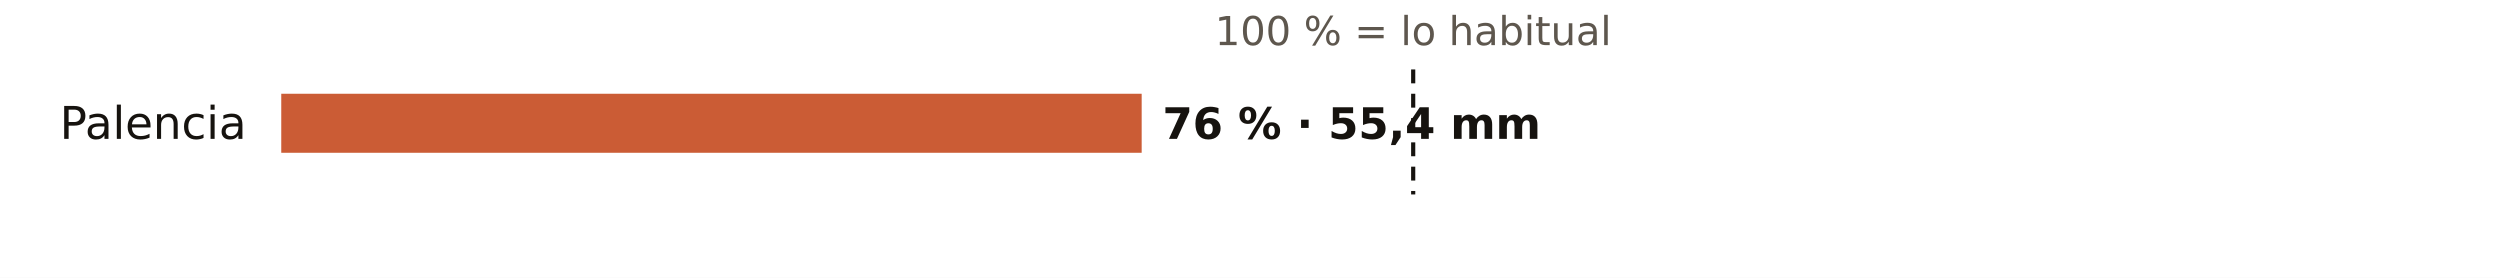
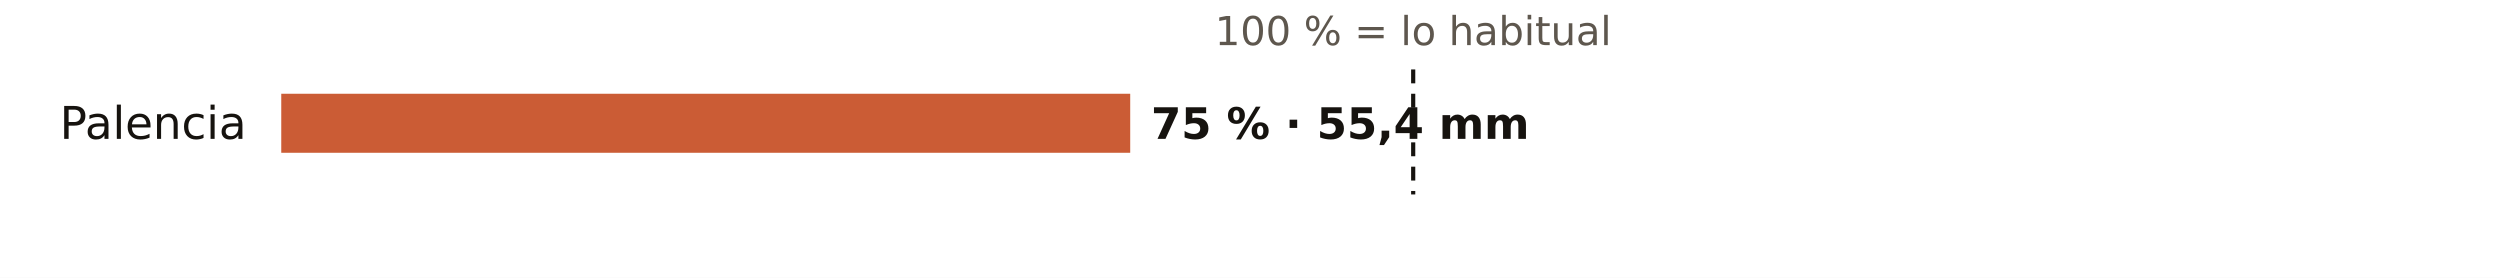
<svg xmlns="http://www.w3.org/2000/svg" viewBox="0 0 720 80" width="720" height="80" role="img" aria-label="El otoño en los pluviómetros de AEMET de Palencia: % de lo habitual">
  <rect width="720" height="80" fill="#FFFFFF" />
  <text x="407.0" y="13.0" font-size="11.5" fill="#5E574E" text-anchor="middle" font-weight="400" font-family="Public Sans, DejaVu Sans, Arial, sans-serif">100 % = lo habitual</text>
  <text x="71.0" y="40.0" font-size="13" fill="#16130F" text-anchor="end" font-weight="500" font-family="Public Sans, DejaVu Sans, Arial, sans-serif">Palencia</text>
-   <rect x="81" y="27" width="247.8" height="17" fill="#C4461A" opacity="0.88" />
-   <text x="334.8" y="40.0" font-size="12.5" fill="#16130F" text-anchor="start" font-weight="600" font-family="Public Sans, DejaVu Sans, Arial, sans-serif">76 % · 55,4 mm</text>
+   <rect x="81" y="27" width="244.5" height="17" fill="#C4461A" opacity="0.88" />
+   <text x="331.5" y="40.0" font-size="12.5" fill="#16130F" text-anchor="start" font-weight="600" font-family="Public Sans, DejaVu Sans, Arial, sans-serif">75 % · 55,4 mm</text>
  <line x1="407.0" x2="407.0" y1="20" y2="56" stroke="#16130F" stroke-width="1.2" stroke-dasharray="4 3" />
</svg>
